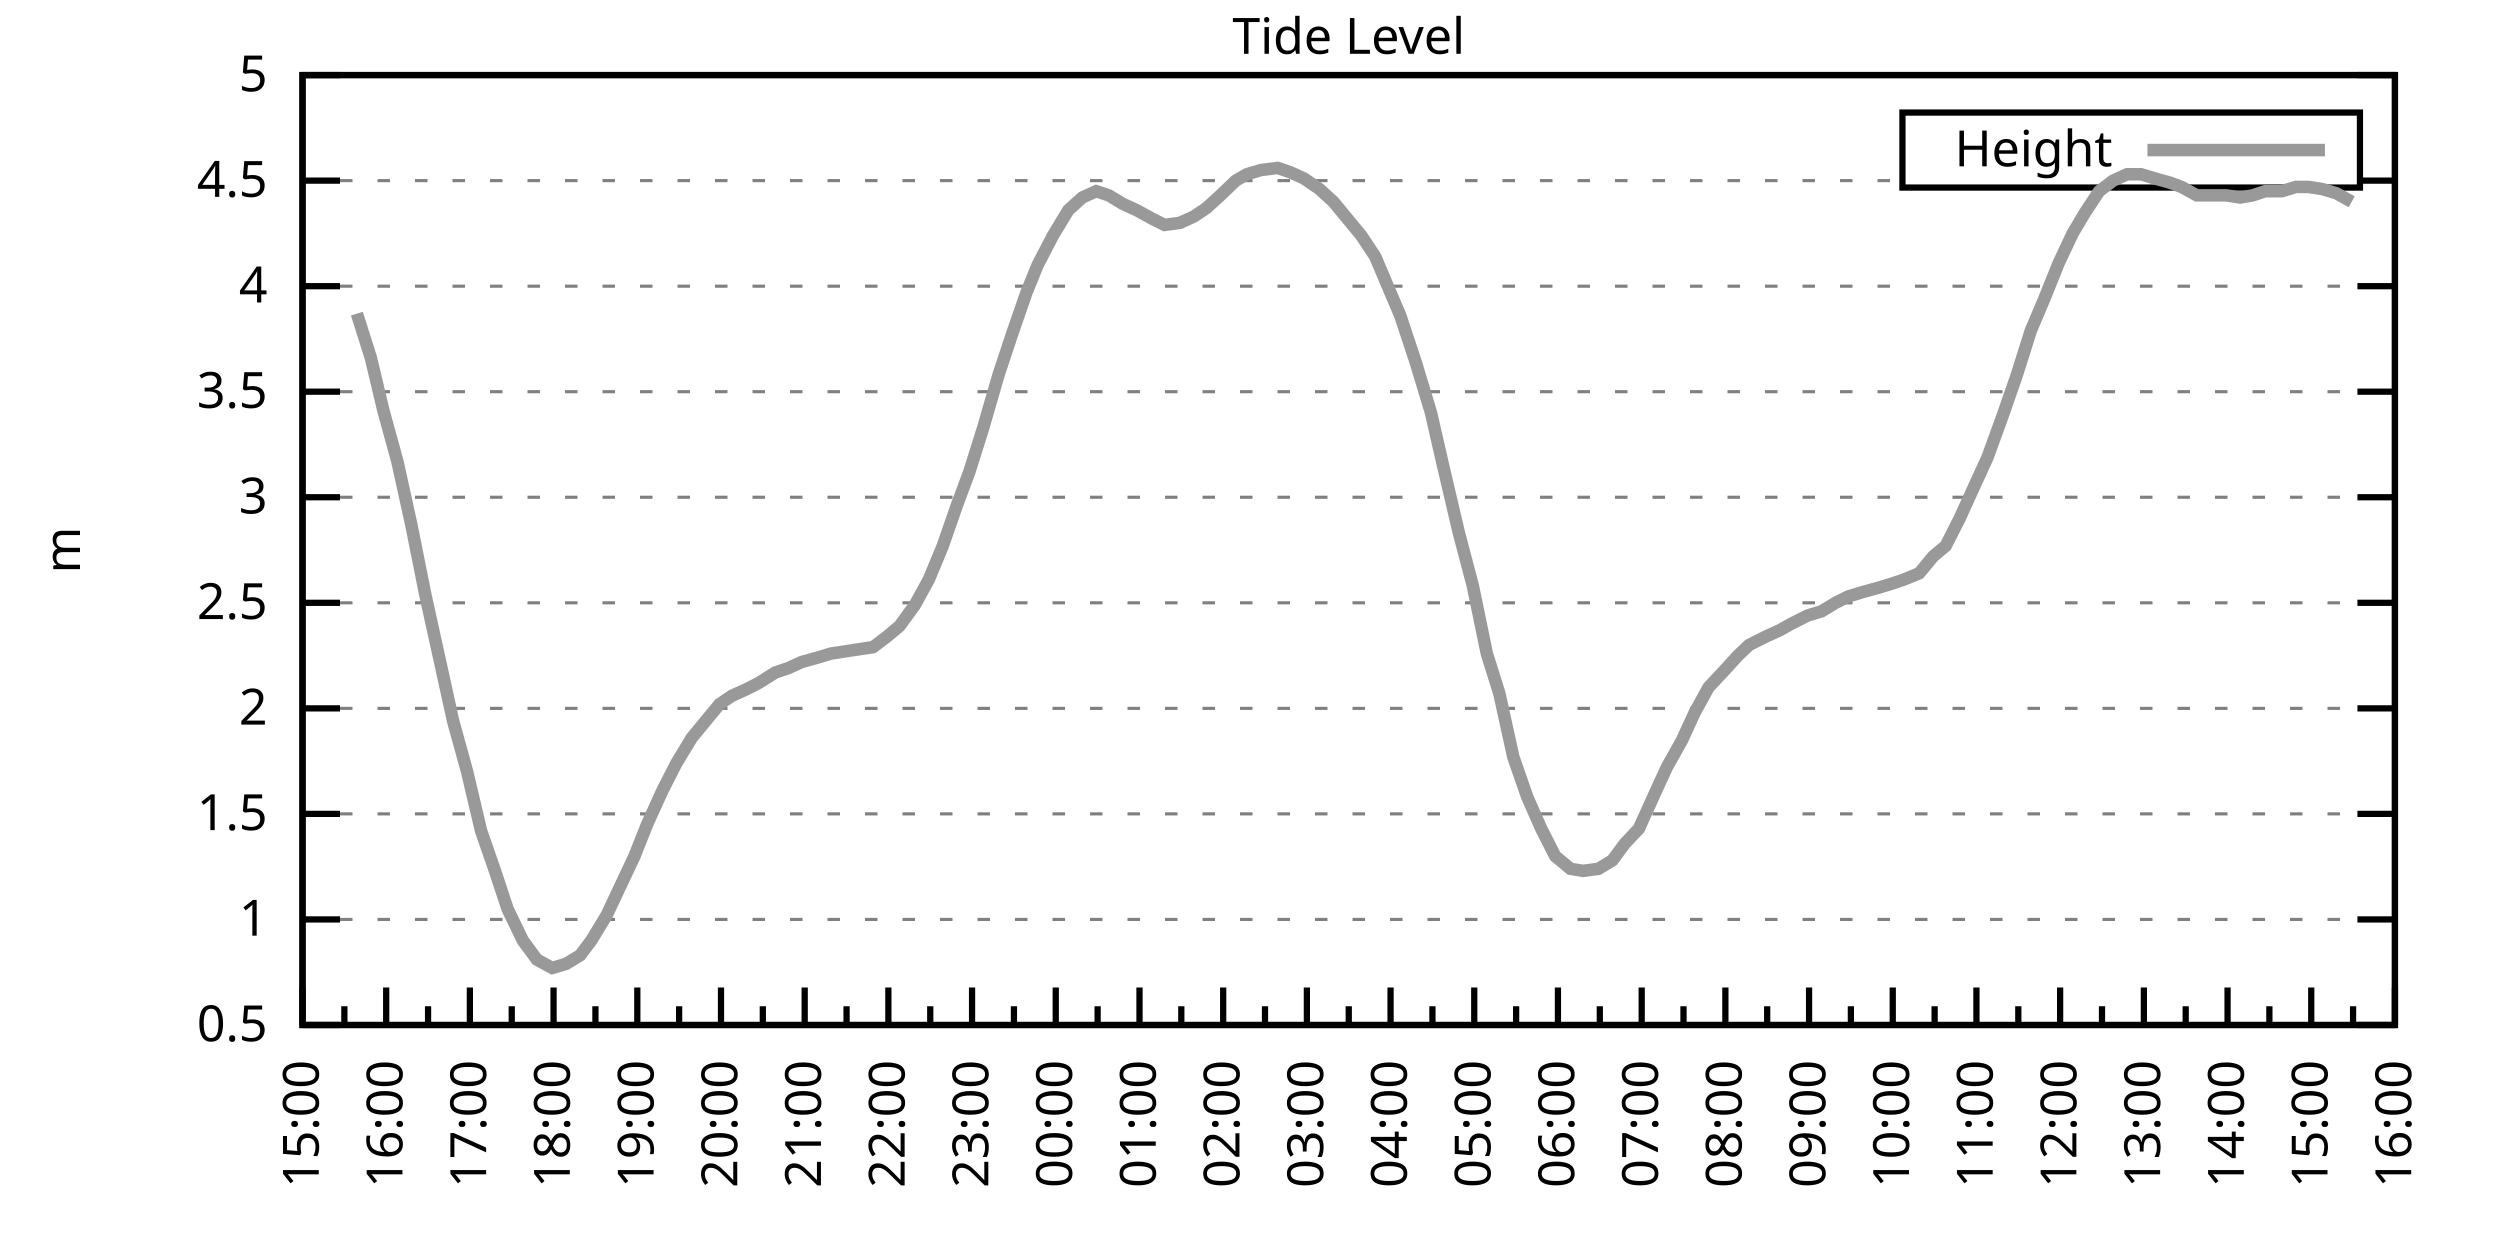
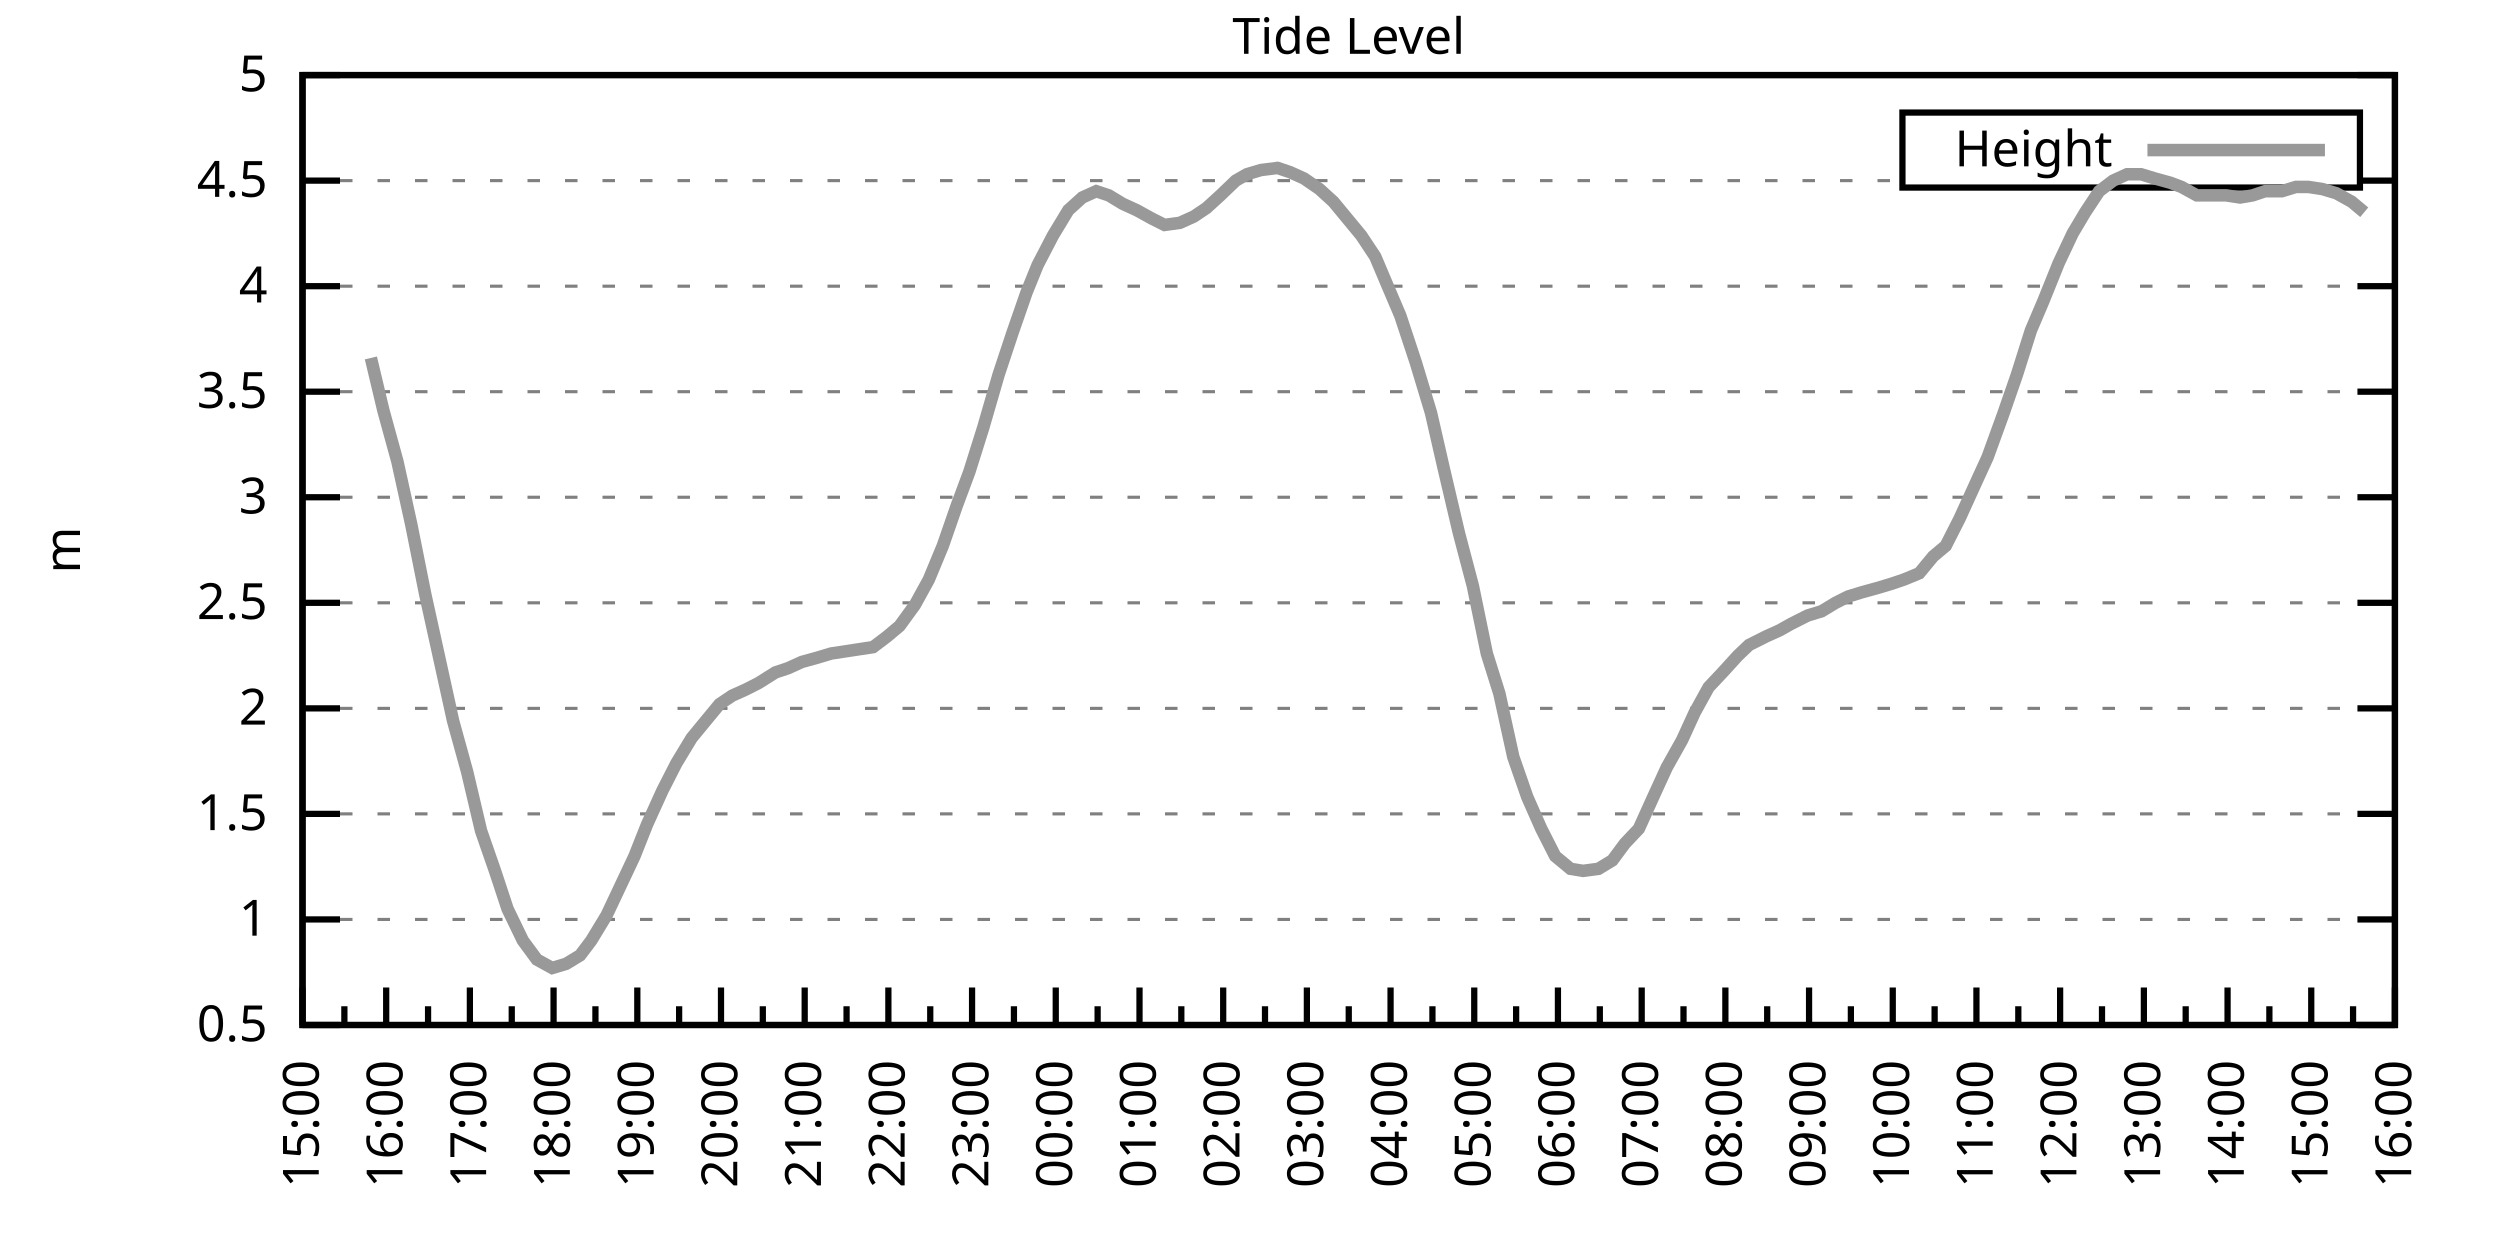
<svg xmlns="http://www.w3.org/2000/svg" xmlns:xlink="http://www.w3.org/1999/xlink" width="400" height="200" viewBox="0 0 400 200">
  <g id="gnuplot_canvas">
    <rect x="0" y="0" width="400" height="200" fill="none" />
    <defs>
      <circle id="gpDot" r="0.5" stroke-width="0.5" stroke="currentColor" />
      <path id="gpPt0" stroke-width="0.333" stroke="currentColor" d="M-1,0 h2 M0,-1 v2" />
      <path id="gpPt1" stroke-width="0.333" stroke="currentColor" d="M-1,-1 L1,1 M1,-1 L-1,1" />
      <path id="gpPt2" stroke-width="0.333" stroke="currentColor" d="M-1,0 L1,0 M0,-1 L0,1 M-1,-1 L1,1 M-1,1 L1,-1" />
      <rect id="gpPt3" stroke-width="0.333" stroke="currentColor" x="-1" y="-1" width="2" height="2" />
      <rect id="gpPt4" stroke-width="0.333" stroke="currentColor" fill="currentColor" x="-1" y="-1" width="2" height="2" />
      <circle id="gpPt5" stroke-width="0.333" stroke="currentColor" cx="0" cy="0" r="1" />
      <use xlink:href="#gpPt5" id="gpPt6" fill="currentColor" stroke="none" />
      <path id="gpPt7" stroke-width="0.333" stroke="currentColor" d="M0,-1.33 L-1.33,0.67 L1.33,0.67 z" />
      <use xlink:href="#gpPt7" id="gpPt8" fill="currentColor" stroke="none" />
      <use xlink:href="#gpPt7" id="gpPt9" stroke="currentColor" transform="rotate(180)" />
      <use xlink:href="#gpPt9" id="gpPt10" fill="currentColor" stroke="none" />
      <use xlink:href="#gpPt3" id="gpPt11" stroke="currentColor" transform="rotate(45)" />
      <use xlink:href="#gpPt11" id="gpPt12" fill="currentColor" stroke="none" />
      <path id="gpPt13" stroke-width="0.333" stroke="currentColor" d="M0,1.330 L1.265,0.411 L0.782,-1.067 L-0.782,-1.076 L-1.265,0.411 z" />
      <use xlink:href="#gpPt13" id="gpPt14" fill="currentColor" stroke="none" />
      <filter id="textbox" filterUnits="objectBoundingBox" x="0" y="0" height="1" width="1">
        <feFlood flood-color="white" flood-opacity="1" result="bgnd" />
        <feComposite in="SourceGraphic" in2="bgnd" operator="atop" />
      </filter>
      <filter id="greybox" filterUnits="objectBoundingBox" x="0" y="0" height="1" width="1">
        <feFlood flood-color="lightgrey" flood-opacity="1" result="grey" />
        <feComposite in="SourceGraphic" in2="grey" operator="atop" />
      </filter>
    </defs>
    <g fill="none" color="white" stroke="currentColor" stroke-width="1.00" stroke-linecap="butt" stroke-linejoin="miter">
</g>
    <g fill="none" color="black" stroke="currentColor" stroke-width="1.00" stroke-linecap="butt" stroke-linejoin="miter">
      <g stroke="none" shape-rendering="crispEdges">
        <polygon fill="rgb(255, 255, 255)" points="48.40,164.00 383.18,164.00 383.18,12.02 48.40,12.02 " />
      </g>
    </g>
    <g fill="none" color="black" stroke="currentColor" stroke-width="1.00" stroke-linecap="butt" stroke-linejoin="miter">
</g>
    <g fill="none" color="black" stroke="black" stroke-width="0.50" stroke-linecap="butt" stroke-linejoin="miter">
</g>
    <g fill="none" color="gray" stroke="currentColor" stroke-width="0.50" stroke-linecap="butt" stroke-linejoin="miter">
      <path stroke="gray" stroke-dasharray="2,4" class="gridline" d="M48.40,164.00 L383.19,164.00  " />
    </g>
    <g fill="none" color="gray" stroke="gray" stroke-width="1.00" stroke-linecap="butt" stroke-linejoin="miter">
</g>
    <g fill="none" color="black" stroke="currentColor" stroke-width="1.00" stroke-linecap="butt" stroke-linejoin="miter">
      <path stroke="black" d="M48.40,164.00 L54.40,164.00 M383.19,164.00 L377.19,164.00  " />
      <g transform="translate(42.80,166.60)" stroke="none" fill="black" font-family="Sans" font-size="8.00" text-anchor="end">
        <text>
          <tspan font-family="Sans"> 0.5</tspan>
        </text>
      </g>
    </g>
    <g fill="none" color="black" stroke="currentColor" stroke-width="1.00" stroke-linecap="butt" stroke-linejoin="miter">
</g>
    <g fill="none" color="black" stroke="black" stroke-width="0.50" stroke-linecap="butt" stroke-linejoin="miter">
</g>
    <g fill="none" color="gray" stroke="currentColor" stroke-width="0.50" stroke-linecap="butt" stroke-linejoin="miter">
      <path stroke="gray" stroke-dasharray="2,4" class="gridline" d="M48.40,147.11 L383.19,147.11  " />
    </g>
    <g fill="none" color="gray" stroke="gray" stroke-width="1.00" stroke-linecap="butt" stroke-linejoin="miter">
</g>
    <g fill="none" color="black" stroke="currentColor" stroke-width="1.00" stroke-linecap="butt" stroke-linejoin="miter">
      <path stroke="black" d="M48.40,147.11 L54.40,147.11 M383.19,147.11 L377.19,147.11  " />
      <g transform="translate(42.80,149.71)" stroke="none" fill="black" font-family="Sans" font-size="8.00" text-anchor="end">
        <text>
          <tspan font-family="Sans"> 1</tspan>
        </text>
      </g>
    </g>
    <g fill="none" color="black" stroke="currentColor" stroke-width="1.00" stroke-linecap="butt" stroke-linejoin="miter">
</g>
    <g fill="none" color="black" stroke="black" stroke-width="0.50" stroke-linecap="butt" stroke-linejoin="miter">
</g>
    <g fill="none" color="gray" stroke="currentColor" stroke-width="0.50" stroke-linecap="butt" stroke-linejoin="miter">
      <path stroke="gray" stroke-dasharray="2,4" class="gridline" d="M48.40,130.22 L383.19,130.22  " />
    </g>
    <g fill="none" color="gray" stroke="gray" stroke-width="1.00" stroke-linecap="butt" stroke-linejoin="miter">
</g>
    <g fill="none" color="black" stroke="currentColor" stroke-width="1.00" stroke-linecap="butt" stroke-linejoin="miter">
      <path stroke="black" d="M48.40,130.22 L54.40,130.22 M383.19,130.22 L377.19,130.22  " />
      <g transform="translate(42.80,132.82)" stroke="none" fill="black" font-family="Sans" font-size="8.00" text-anchor="end">
        <text>
          <tspan font-family="Sans"> 1.5</tspan>
        </text>
      </g>
    </g>
    <g fill="none" color="black" stroke="currentColor" stroke-width="1.00" stroke-linecap="butt" stroke-linejoin="miter">
</g>
    <g fill="none" color="black" stroke="black" stroke-width="0.50" stroke-linecap="butt" stroke-linejoin="miter">
</g>
    <g fill="none" color="gray" stroke="currentColor" stroke-width="0.50" stroke-linecap="butt" stroke-linejoin="miter">
      <path stroke="gray" stroke-dasharray="2,4" class="gridline" d="M48.40,113.34 L383.19,113.34  " />
    </g>
    <g fill="none" color="gray" stroke="gray" stroke-width="1.00" stroke-linecap="butt" stroke-linejoin="miter">
</g>
    <g fill="none" color="black" stroke="currentColor" stroke-width="1.00" stroke-linecap="butt" stroke-linejoin="miter">
      <path stroke="black" d="M48.40,113.34 L54.40,113.34 M383.19,113.34 L377.19,113.34  " />
      <g transform="translate(42.80,115.94)" stroke="none" fill="black" font-family="Sans" font-size="8.00" text-anchor="end">
        <text>
          <tspan font-family="Sans"> 2</tspan>
        </text>
      </g>
    </g>
    <g fill="none" color="black" stroke="currentColor" stroke-width="1.00" stroke-linecap="butt" stroke-linejoin="miter">
</g>
    <g fill="none" color="black" stroke="black" stroke-width="0.50" stroke-linecap="butt" stroke-linejoin="miter">
</g>
    <g fill="none" color="gray" stroke="currentColor" stroke-width="0.50" stroke-linecap="butt" stroke-linejoin="miter">
      <path stroke="gray" stroke-dasharray="2,4" class="gridline" d="M48.40,96.45 L383.19,96.45  " />
    </g>
    <g fill="none" color="gray" stroke="gray" stroke-width="1.00" stroke-linecap="butt" stroke-linejoin="miter">
</g>
    <g fill="none" color="black" stroke="currentColor" stroke-width="1.00" stroke-linecap="butt" stroke-linejoin="miter">
      <path stroke="black" d="M48.40,96.45 L54.40,96.45 M383.19,96.45 L377.19,96.45  " />
      <g transform="translate(42.80,99.05)" stroke="none" fill="black" font-family="Sans" font-size="8.00" text-anchor="end">
        <text>
          <tspan font-family="Sans"> 2.5</tspan>
        </text>
      </g>
    </g>
    <g fill="none" color="black" stroke="currentColor" stroke-width="1.00" stroke-linecap="butt" stroke-linejoin="miter">
</g>
    <g fill="none" color="black" stroke="black" stroke-width="0.50" stroke-linecap="butt" stroke-linejoin="miter">
</g>
    <g fill="none" color="gray" stroke="currentColor" stroke-width="0.50" stroke-linecap="butt" stroke-linejoin="miter">
      <path stroke="gray" stroke-dasharray="2,4" class="gridline" d="M48.40,79.56 L383.19,79.56  " />
    </g>
    <g fill="none" color="gray" stroke="gray" stroke-width="1.00" stroke-linecap="butt" stroke-linejoin="miter">
</g>
    <g fill="none" color="black" stroke="currentColor" stroke-width="1.00" stroke-linecap="butt" stroke-linejoin="miter">
      <path stroke="black" d="M48.40,79.56 L54.40,79.56 M383.19,79.56 L377.19,79.56  " />
      <g transform="translate(42.80,82.16)" stroke="none" fill="black" font-family="Sans" font-size="8.00" text-anchor="end">
        <text>
          <tspan font-family="Sans"> 3</tspan>
        </text>
      </g>
    </g>
    <g fill="none" color="black" stroke="currentColor" stroke-width="1.00" stroke-linecap="butt" stroke-linejoin="miter">
</g>
    <g fill="none" color="black" stroke="black" stroke-width="0.50" stroke-linecap="butt" stroke-linejoin="miter">
</g>
    <g fill="none" color="gray" stroke="currentColor" stroke-width="0.50" stroke-linecap="butt" stroke-linejoin="miter">
      <path stroke="gray" stroke-dasharray="2,4" class="gridline" d="M48.40,62.67 L383.19,62.67  " />
    </g>
    <g fill="none" color="gray" stroke="gray" stroke-width="1.00" stroke-linecap="butt" stroke-linejoin="miter">
</g>
    <g fill="none" color="black" stroke="currentColor" stroke-width="1.00" stroke-linecap="butt" stroke-linejoin="miter">
      <path stroke="black" d="M48.40,62.67 L54.40,62.67 M383.19,62.67 L377.19,62.67  " />
      <g transform="translate(42.80,65.27)" stroke="none" fill="black" font-family="Sans" font-size="8.00" text-anchor="end">
        <text>
          <tspan font-family="Sans"> 3.5</tspan>
        </text>
      </g>
    </g>
    <g fill="none" color="black" stroke="currentColor" stroke-width="1.00" stroke-linecap="butt" stroke-linejoin="miter">
</g>
    <g fill="none" color="black" stroke="black" stroke-width="0.50" stroke-linecap="butt" stroke-linejoin="miter">
</g>
    <g fill="none" color="gray" stroke="currentColor" stroke-width="0.50" stroke-linecap="butt" stroke-linejoin="miter">
      <path stroke="gray" stroke-dasharray="2,4" class="gridline" d="M48.40,45.79 L383.19,45.79  " />
    </g>
    <g fill="none" color="gray" stroke="gray" stroke-width="1.00" stroke-linecap="butt" stroke-linejoin="miter">
</g>
    <g fill="none" color="black" stroke="currentColor" stroke-width="1.00" stroke-linecap="butt" stroke-linejoin="miter">
      <path stroke="black" d="M48.40,45.79 L54.40,45.79 M383.19,45.79 L377.19,45.79  " />
      <g transform="translate(42.80,48.39)" stroke="none" fill="black" font-family="Sans" font-size="8.00" text-anchor="end">
        <text>
          <tspan font-family="Sans"> 4</tspan>
        </text>
      </g>
    </g>
    <g fill="none" color="black" stroke="currentColor" stroke-width="1.00" stroke-linecap="butt" stroke-linejoin="miter">
</g>
    <g fill="none" color="black" stroke="black" stroke-width="0.50" stroke-linecap="butt" stroke-linejoin="miter">
</g>
    <g fill="none" color="gray" stroke="currentColor" stroke-width="0.50" stroke-linecap="butt" stroke-linejoin="miter">
      <path stroke="gray" stroke-dasharray="2,4" class="gridline" d="M48.40,28.90 L304.39,28.90 M377.59,28.90 L383.19,28.90  " />
    </g>
    <g fill="none" color="gray" stroke="gray" stroke-width="1.00" stroke-linecap="butt" stroke-linejoin="miter">
</g>
    <g fill="none" color="black" stroke="currentColor" stroke-width="1.00" stroke-linecap="butt" stroke-linejoin="miter">
      <path stroke="black" d="M48.40,28.90 L54.40,28.90 M383.19,28.90 L377.19,28.90  " />
      <g transform="translate(42.80,31.50)" stroke="none" fill="black" font-family="Sans" font-size="8.00" text-anchor="end">
        <text>
          <tspan font-family="Sans"> 4.5</tspan>
        </text>
      </g>
    </g>
    <g fill="none" color="black" stroke="currentColor" stroke-width="1.00" stroke-linecap="butt" stroke-linejoin="miter">
</g>
    <g fill="none" color="black" stroke="black" stroke-width="0.50" stroke-linecap="butt" stroke-linejoin="miter">
</g>
    <g fill="none" color="gray" stroke="currentColor" stroke-width="0.50" stroke-linecap="butt" stroke-linejoin="miter">
      <path stroke="gray" stroke-dasharray="2,4" class="gridline" d="M48.40,12.01 L383.19,12.01  " />
    </g>
    <g fill="none" color="gray" stroke="gray" stroke-width="1.00" stroke-linecap="butt" stroke-linejoin="miter">
</g>
    <g fill="none" color="black" stroke="currentColor" stroke-width="1.00" stroke-linecap="butt" stroke-linejoin="miter">
      <path stroke="black" d="M48.40,12.01 L54.40,12.01 M383.19,12.01 L377.19,12.01  " />
      <g transform="translate(42.80,14.61)" stroke="none" fill="black" font-family="Sans" font-size="8.00" text-anchor="end">
        <text>
          <tspan font-family="Sans"> 5</tspan>
        </text>
      </g>
    </g>
    <g fill="none" color="black" stroke="currentColor" stroke-width="1.00" stroke-linecap="butt" stroke-linejoin="miter">
      <path stroke="black" d="M48.40,164.00 L48.40,158.00  " />
      <g transform="translate(51.00,169.60) rotate(270)" stroke="none" fill="black" font-family="Sans" font-size="8.00" text-anchor="end">
        <text>
          <tspan font-family="Sans">15:00</tspan>
        </text>
      </g>
    </g>
    <g fill="none" color="black" stroke="currentColor" stroke-width="1.00" stroke-linecap="butt" stroke-linejoin="miter">
      <path stroke="black" d="M55.10,164.00 L55.10,161.00 M61.79,164.00 L61.79,158.00  " />
      <g transform="translate(64.39,169.60) rotate(270)" stroke="none" fill="black" font-family="Sans" font-size="8.00" text-anchor="end">
        <text>
          <tspan font-family="Sans">16:00</tspan>
        </text>
      </g>
    </g>
    <g fill="none" color="black" stroke="currentColor" stroke-width="1.00" stroke-linecap="butt" stroke-linejoin="miter">
      <path stroke="black" d="M68.49,164.00 L68.49,161.00 M75.18,164.00 L75.18,158.00  " />
      <g transform="translate(77.78,169.60) rotate(270)" stroke="none" fill="black" font-family="Sans" font-size="8.00" text-anchor="end">
        <text>
          <tspan font-family="Sans">17:00</tspan>
        </text>
      </g>
    </g>
    <g fill="none" color="black" stroke="currentColor" stroke-width="1.00" stroke-linecap="butt" stroke-linejoin="miter">
      <path stroke="black" d="M81.88,164.00 L81.88,161.00 M88.57,164.00 L88.57,158.00  " />
      <g transform="translate(91.17,169.60) rotate(270)" stroke="none" fill="black" font-family="Sans" font-size="8.00" text-anchor="end">
        <text>
          <tspan font-family="Sans">18:00</tspan>
        </text>
      </g>
    </g>
    <g fill="none" color="black" stroke="currentColor" stroke-width="1.00" stroke-linecap="butt" stroke-linejoin="miter">
      <path stroke="black" d="M95.27,164.00 L95.27,161.00 M101.97,164.00 L101.97,158.00  " />
      <g transform="translate(104.57,169.60) rotate(270)" stroke="none" fill="black" font-family="Sans" font-size="8.00" text-anchor="end">
        <text>
          <tspan font-family="Sans">19:00</tspan>
        </text>
      </g>
    </g>
    <g fill="none" color="black" stroke="currentColor" stroke-width="1.00" stroke-linecap="butt" stroke-linejoin="miter">
      <path stroke="black" d="M108.66,164.00 L108.66,161.00 M115.36,164.00 L115.36,158.00  " />
      <g transform="translate(117.96,169.60) rotate(270)" stroke="none" fill="black" font-family="Sans" font-size="8.00" text-anchor="end">
        <text>
          <tspan font-family="Sans">20:00</tspan>
        </text>
      </g>
    </g>
    <g fill="none" color="black" stroke="currentColor" stroke-width="1.00" stroke-linecap="butt" stroke-linejoin="miter">
      <path stroke="black" d="M122.05,164.00 L122.05,161.00 M128.75,164.00 L128.75,158.00  " />
      <g transform="translate(131.35,169.60) rotate(270)" stroke="none" fill="black" font-family="Sans" font-size="8.00" text-anchor="end">
        <text>
          <tspan font-family="Sans">21:00</tspan>
        </text>
      </g>
    </g>
    <g fill="none" color="black" stroke="currentColor" stroke-width="1.00" stroke-linecap="butt" stroke-linejoin="miter">
      <path stroke="black" d="M135.45,164.00 L135.45,161.00 M142.14,164.00 L142.14,158.00  " />
      <g transform="translate(144.74,169.60) rotate(270)" stroke="none" fill="black" font-family="Sans" font-size="8.00" text-anchor="end">
        <text>
          <tspan font-family="Sans">22:00</tspan>
        </text>
      </g>
    </g>
    <g fill="none" color="black" stroke="currentColor" stroke-width="1.00" stroke-linecap="butt" stroke-linejoin="miter">
      <path stroke="black" d="M148.84,164.00 L148.84,161.00 M155.53,164.00 L155.53,158.00  " />
      <g transform="translate(158.13,169.60) rotate(270)" stroke="none" fill="black" font-family="Sans" font-size="8.00" text-anchor="end">
        <text>
          <tspan font-family="Sans">23:00</tspan>
        </text>
      </g>
    </g>
    <g fill="none" color="black" stroke="currentColor" stroke-width="1.00" stroke-linecap="butt" stroke-linejoin="miter">
      <path stroke="black" d="M162.23,164.00 L162.23,161.00 M168.92,164.00 L168.92,158.00  " />
      <g transform="translate(171.52,169.60) rotate(270)" stroke="none" fill="black" font-family="Sans" font-size="8.00" text-anchor="end">
        <text>
          <tspan font-family="Sans">00:00</tspan>
        </text>
      </g>
    </g>
    <g fill="none" color="black" stroke="currentColor" stroke-width="1.00" stroke-linecap="butt" stroke-linejoin="miter">
      <path stroke="black" d="M175.62,164.00 L175.62,161.00 M182.32,164.00 L182.32,158.00  " />
      <g transform="translate(184.92,169.60) rotate(270)" stroke="none" fill="black" font-family="Sans" font-size="8.00" text-anchor="end">
        <text>
          <tspan font-family="Sans">01:00</tspan>
        </text>
      </g>
    </g>
    <g fill="none" color="black" stroke="currentColor" stroke-width="1.00" stroke-linecap="butt" stroke-linejoin="miter">
      <path stroke="black" d="M189.01,164.00 L189.01,161.00 M195.71,164.00 L195.71,158.00  " />
      <g transform="translate(198.31,169.60) rotate(270)" stroke="none" fill="black" font-family="Sans" font-size="8.00" text-anchor="end">
        <text>
          <tspan font-family="Sans">02:00</tspan>
        </text>
      </g>
    </g>
    <g fill="none" color="black" stroke="currentColor" stroke-width="1.00" stroke-linecap="butt" stroke-linejoin="miter">
      <path stroke="black" d="M202.40,164.00 L202.40,161.00 M209.10,164.00 L209.10,158.00  " />
      <g transform="translate(211.70,169.60) rotate(270)" stroke="none" fill="black" font-family="Sans" font-size="8.00" text-anchor="end">
        <text>
          <tspan font-family="Sans">03:00</tspan>
        </text>
      </g>
    </g>
    <g fill="none" color="black" stroke="currentColor" stroke-width="1.00" stroke-linecap="butt" stroke-linejoin="miter">
      <path stroke="black" d="M215.80,164.00 L215.80,161.00 M222.49,164.00 L222.49,158.00  " />
      <g transform="translate(225.09,169.60) rotate(270)" stroke="none" fill="black" font-family="Sans" font-size="8.00" text-anchor="end">
        <text>
          <tspan font-family="Sans">04:00</tspan>
        </text>
      </g>
    </g>
    <g fill="none" color="black" stroke="currentColor" stroke-width="1.00" stroke-linecap="butt" stroke-linejoin="miter">
      <path stroke="black" d="M229.19,164.00 L229.19,161.00 M235.88,164.00 L235.88,158.00  " />
      <g transform="translate(238.48,169.60) rotate(270)" stroke="none" fill="black" font-family="Sans" font-size="8.00" text-anchor="end">
        <text>
          <tspan font-family="Sans">05:00</tspan>
        </text>
      </g>
    </g>
    <g fill="none" color="black" stroke="currentColor" stroke-width="1.00" stroke-linecap="butt" stroke-linejoin="miter">
      <path stroke="black" d="M242.58,164.00 L242.58,161.00 M249.27,164.00 L249.27,158.00  " />
      <g transform="translate(251.87,169.60) rotate(270)" stroke="none" fill="black" font-family="Sans" font-size="8.00" text-anchor="end">
        <text>
          <tspan font-family="Sans">06:00</tspan>
        </text>
      </g>
    </g>
    <g fill="none" color="black" stroke="currentColor" stroke-width="1.00" stroke-linecap="butt" stroke-linejoin="miter">
      <path stroke="black" d="M255.97,164.00 L255.97,161.00 M262.67,164.00 L262.67,158.00  " />
      <g transform="translate(265.27,169.60) rotate(270)" stroke="none" fill="black" font-family="Sans" font-size="8.00" text-anchor="end">
        <text>
          <tspan font-family="Sans">07:00</tspan>
        </text>
      </g>
    </g>
    <g fill="none" color="black" stroke="currentColor" stroke-width="1.00" stroke-linecap="butt" stroke-linejoin="miter">
      <path stroke="black" d="M269.36,164.00 L269.36,161.00 M276.06,164.00 L276.06,158.00  " />
      <g transform="translate(278.66,169.60) rotate(270)" stroke="none" fill="black" font-family="Sans" font-size="8.00" text-anchor="end">
        <text>
          <tspan font-family="Sans">08:00</tspan>
        </text>
      </g>
    </g>
    <g fill="none" color="black" stroke="currentColor" stroke-width="1.00" stroke-linecap="butt" stroke-linejoin="miter">
      <path stroke="black" d="M282.75,164.00 L282.75,161.00 M289.45,164.00 L289.45,158.00  " />
      <g transform="translate(292.05,169.60) rotate(270)" stroke="none" fill="black" font-family="Sans" font-size="8.00" text-anchor="end">
        <text>
          <tspan font-family="Sans">09:00</tspan>
        </text>
      </g>
    </g>
    <g fill="none" color="black" stroke="currentColor" stroke-width="1.00" stroke-linecap="butt" stroke-linejoin="miter">
      <path stroke="black" d="M296.14,164.00 L296.14,161.00 M302.84,164.00 L302.84,158.00  " />
      <g transform="translate(305.44,169.60) rotate(270)" stroke="none" fill="black" font-family="Sans" font-size="8.00" text-anchor="end">
        <text>
          <tspan font-family="Sans">10:00</tspan>
        </text>
      </g>
    </g>
    <g fill="none" color="black" stroke="currentColor" stroke-width="1.00" stroke-linecap="butt" stroke-linejoin="miter">
      <path stroke="black" d="M309.54,164.00 L309.54,161.00 M316.23,164.00 L316.23,158.00  " />
      <g transform="translate(318.83,169.60) rotate(270)" stroke="none" fill="black" font-family="Sans" font-size="8.00" text-anchor="end">
        <text>
          <tspan font-family="Sans">11:00</tspan>
        </text>
      </g>
    </g>
    <g fill="none" color="black" stroke="currentColor" stroke-width="1.00" stroke-linecap="butt" stroke-linejoin="miter">
      <path stroke="black" d="M322.93,164.00 L322.93,161.00 M329.62,164.00 L329.62,158.00  " />
      <g transform="translate(332.22,169.60) rotate(270)" stroke="none" fill="black" font-family="Sans" font-size="8.00" text-anchor="end">
        <text>
          <tspan font-family="Sans">12:00</tspan>
        </text>
      </g>
    </g>
    <g fill="none" color="black" stroke="currentColor" stroke-width="1.00" stroke-linecap="butt" stroke-linejoin="miter">
      <path stroke="black" d="M336.32,164.00 L336.32,161.00 M343.02,164.00 L343.02,158.00  " />
      <g transform="translate(345.62,169.60) rotate(270)" stroke="none" fill="black" font-family="Sans" font-size="8.00" text-anchor="end">
        <text>
          <tspan font-family="Sans">13:00</tspan>
        </text>
      </g>
    </g>
    <g fill="none" color="black" stroke="currentColor" stroke-width="1.00" stroke-linecap="butt" stroke-linejoin="miter">
      <path stroke="black" d="M349.71,164.00 L349.71,161.00 M356.41,164.00 L356.41,158.00  " />
      <g transform="translate(359.01,169.60) rotate(270)" stroke="none" fill="black" font-family="Sans" font-size="8.00" text-anchor="end">
        <text>
          <tspan font-family="Sans">14:00</tspan>
        </text>
      </g>
    </g>
    <g fill="none" color="black" stroke="currentColor" stroke-width="1.00" stroke-linecap="butt" stroke-linejoin="miter">
      <path stroke="black" d="M363.10,164.00 L363.10,161.00 M369.80,164.00 L369.80,158.00  " />
      <g transform="translate(372.40,169.60) rotate(270)" stroke="none" fill="black" font-family="Sans" font-size="8.00" text-anchor="end">
        <text>
          <tspan font-family="Sans">15:00</tspan>
        </text>
      </g>
    </g>
    <g fill="none" color="black" stroke="currentColor" stroke-width="1.00" stroke-linecap="butt" stroke-linejoin="miter">
      <path stroke="black" d="M376.49,164.00 L376.49,161.00 M383.19,164.00 L383.19,158.00  " />
      <g transform="translate(385.79,169.60) rotate(270)" stroke="none" fill="black" font-family="Sans" font-size="8.00" text-anchor="end">
        <text>
          <tspan font-family="Sans">16:00</tspan>
        </text>
      </g>
    </g>
    <g fill="none" color="black" stroke="currentColor" stroke-width="1.00" stroke-linecap="butt" stroke-linejoin="miter">
</g>
    <g fill="none" color="black" stroke="currentColor" stroke-width="1.00" stroke-linecap="butt" stroke-linejoin="miter">
      <path stroke="black" d="M48.40,12.01 L48.40,164.00 L383.19,164.00 L383.19,12.01 L48.40,12.01 Z  " />
    </g>
    <g fill="none" color="black" stroke="currentColor" stroke-width="1.00" stroke-linecap="butt" stroke-linejoin="miter">
      <g transform="translate(12.80,88.01) rotate(270)" stroke="none" fill="black" font-family="Sans" font-size="8.00" text-anchor="middle">
        <text>
          <tspan font-family="Sans">m</tspan>
        </text>
      </g>
    </g>
    <g fill="none" color="black" stroke="currentColor" stroke-width="1.00" stroke-linecap="butt" stroke-linejoin="miter">
</g>
    <g fill="none" color="black" stroke="currentColor" stroke-width="1.00" stroke-linecap="butt" stroke-linejoin="miter">
      <path stroke="black" d="M304.39,30.01 L304.39,18.01 L377.59,18.01 L377.59,30.01 L304.39,30.01 Z  " />
    </g>
    <g id="Tide_level_plot_1">
      <g fill="none" color="white" stroke="black" stroke-width="2.00" stroke-linecap="butt" stroke-linejoin="miter">
</g>
      <g fill="none" color="black" stroke="currentColor" stroke-width="2.00" stroke-linecap="butt" stroke-linejoin="miter">
        <g transform="translate(337.99,26.61)" stroke="none" fill="black" font-family="Sans" font-size="8.00" text-anchor="end">
          <text>
            <tspan font-family="Sans">Height</tspan>
          </text>
        </g>
      </g>
      <g fill="none" color="black" stroke="currentColor" stroke-width="2.00" stroke-linecap="butt" stroke-linejoin="miter">
-         <path stroke="rgb(153, 153, 153)" d="M343.59,24.01 L371.99,24.01 M57.10,50.18 L59.34,57.27 L61.35,65.71 L63.58,73.82 L65.81,83.95 L68.04,95.10   L70.05,104.22 L72.50,115.36 L74.74,123.47 L76.97,132.93 L79.20,139.34 L81.21,145.42 L83.66,150.49 L85.90,153.53   L88.35,154.88 L90.58,154.21 L92.82,152.85 L94.60,150.49 L97.06,146.44 L99.29,141.71 L101.52,136.98 L103.53,131.91   L105.98,126.51 L108.22,122.12 L110.67,118.07 L112.90,115.36 L115.13,112.66 L117.14,111.31 L119.38,110.30 L121.38,109.28   L124.06,107.59 L126.07,106.92 L128.30,105.91 L130.76,105.23 L132.99,104.56 L135.22,104.22 L137.45,103.88 L139.69,103.54   L141.92,101.85 L143.93,100.16 L146.38,96.79 L148.61,92.73 L150.85,87.33 L153.08,80.91 L155.09,75.51 L157.32,68.42   L159.77,59.97 L162.01,53.22 L164.24,46.80 L166.02,42.41 L168.48,37.68 L170.93,33.63 L173.17,31.60 L175.40,30.59   L177.41,31.26 L179.64,32.61 L181.87,33.63 L184.32,34.98 L186.33,35.99 L188.79,35.65 L191.02,34.64 L193.03,33.29   L195.26,31.26 L197.72,28.90 L199.50,27.88 L201.73,27.21 L204.41,26.87 L206.42,27.55 L208.65,28.56 L211.11,30.25   L213.34,32.28 L215.57,34.98 L217.80,37.68 L220.04,41.06 L222.04,45.79 L224.05,50.51 L226.51,57.94 L228.96,66.05   L230.97,74.83 L233.43,85.30 L235.66,93.75 L237.89,104.56 L239.90,110.97 L242.13,121.11 L244.36,127.52 L246.60,132.59   L248.83,136.98 L251.28,139.01 L253.29,139.34 L255.75,139.01 L257.98,137.66 L259.99,134.95 L262.22,132.59 L264.67,127.18   L266.68,122.79 L269.14,118.40 L271.15,114.01 L273.38,109.96 L275.61,107.59 L278.07,104.89 L279.85,103.20 L282.53,101.85   L284.76,100.84 L286.55,99.83 L289.23,98.48 L291.46,97.80 L293.69,96.45 L295.70,95.44 L297.93,94.76 L300.39,94.08   L302.62,93.41 L304.63,92.73 L307.08,91.72 L309.31,89.02 L311.32,87.33 L313.55,82.94 L316.01,77.53 L318.02,73.14   L320.47,66.39 L322.70,59.97 L324.94,52.88 L326.95,48.15 L329.40,42.07 L331.63,37.34 L333.64,33.96 L335.87,30.59   L338.10,28.90 L340.34,27.88 L342.57,27.88 L344.80,28.56 L347.26,29.24 L349.04,29.91 L351.50,31.26 L353.73,31.26   L356.18,31.26 L358.42,31.60 L360.42,31.26 L362.43,30.59 L365.11,30.59 L367.34,29.91 L369.35,29.91 L371.58,30.25   L373.82,30.92 L376.27,32.28  " />
+         <path stroke="rgb(153, 153, 153)" d="M343.59,24.01 L371.99,24.01 M59.34,57.27 L61.35,65.71 L63.58,73.82 L65.81,83.95 L68.04,95.10 L70.05,104.22   L72.50,115.36 L74.74,123.47 L76.97,132.93 L79.20,139.34 L81.21,145.42 L83.66,150.49 L85.90,153.53 L88.35,154.88   L90.58,154.21 L92.82,152.85 L94.60,150.49 L97.06,146.44 L99.29,141.71 L101.52,136.98 L103.53,131.91 L105.98,126.51   L108.22,122.12 L110.67,118.07 L112.90,115.36 L115.13,112.66 L117.14,111.31 L119.38,110.30 L121.38,109.28 L124.06,107.59   L126.07,106.92 L128.30,105.91 L130.76,105.23 L132.99,104.56 L135.22,104.22 L137.45,103.88 L139.69,103.54 L141.92,101.85   L143.93,100.16 L146.38,96.79 L148.61,92.73 L150.85,87.33 L153.08,80.91 L155.09,75.51 L157.32,68.42 L159.77,59.97   L162.01,53.22 L164.24,46.80 L166.02,42.41 L168.48,37.68 L170.93,33.63 L173.17,31.60 L175.40,30.59 L177.41,31.26   L179.64,32.61 L181.87,33.63 L184.32,34.98 L186.33,35.99 L188.79,35.65 L191.02,34.64 L193.03,33.29 L195.26,31.26   L197.72,28.90 L199.50,27.88 L201.73,27.21 L204.41,26.87 L206.42,27.55 L208.65,28.56 L211.11,30.25 L213.34,32.28   L215.57,34.98 L217.80,37.68 L220.04,41.06 L222.04,45.79 L224.05,50.51 L226.51,57.94 L228.96,66.05 L230.97,74.83   L233.43,85.30 L235.66,93.75 L237.89,104.56 L239.90,110.97 L242.13,121.11 L244.36,127.52 L246.60,132.59 L248.83,136.98   L251.28,139.01 L253.29,139.34 L255.75,139.01 L257.98,137.66 L259.99,134.95 L262.22,132.59 L264.67,127.18 L266.68,122.79   L269.14,118.40 L271.15,114.01 L273.38,109.96 L275.61,107.59 L278.07,104.89 L279.85,103.20 L282.53,101.85 L284.76,100.84   L286.55,99.83 L289.23,98.48 L291.46,97.80 L293.69,96.45 L295.70,95.44 L297.93,94.76 L300.39,94.08 L302.62,93.41   L304.63,92.73 L307.08,91.72 L309.31,89.02 L311.32,87.33 L313.55,82.94 L316.01,77.53 L318.02,73.14 L320.47,66.39   L322.70,59.97 L324.94,52.88 L326.95,48.15 L329.40,42.07 L331.63,37.34 L333.64,33.96 L335.87,30.59 L338.10,28.90   L340.34,27.88 L342.57,27.88 L344.80,28.56 L347.26,29.24 L349.04,29.91 L351.50,31.26 L353.73,31.26 L356.18,31.26   L358.42,31.60 L360.42,31.26 L362.43,30.59 L365.11,30.59 L367.34,29.91 L369.35,29.91 L371.58,30.25 L373.82,30.92   L376.27,32.28 L378.28,33.96  " />
      </g>
    </g>
    <g fill="none" color="black" stroke="currentColor" stroke-width="2.00" stroke-linecap="butt" stroke-linejoin="miter">
</g>
    <g fill="none" color="black" stroke="black" stroke-width="1.00" stroke-linecap="butt" stroke-linejoin="miter">
</g>
    <g fill="none" color="black" stroke="currentColor" stroke-width="1.00" stroke-linecap="butt" stroke-linejoin="miter">
      <path stroke="black" d="M48.40,12.01 L48.40,164.00 L383.19,164.00 L383.19,12.01 L48.40,12.01 Z  " />
    </g>
    <g fill="none" color="black" stroke="currentColor" stroke-width="1.00" stroke-linecap="butt" stroke-linejoin="miter">
      <g transform="translate(215.79,8.61)" stroke="none" fill="black" font-family="Sans" font-size="8.00" text-anchor="middle">
        <text>
          <tspan font-family="Sans">Tide Level</tspan>
        </text>
      </g>
    </g>
    <g fill="none" color="black" stroke="currentColor" stroke-width="1.00" stroke-linecap="butt" stroke-linejoin="miter">
</g>
  </g>
</svg>
